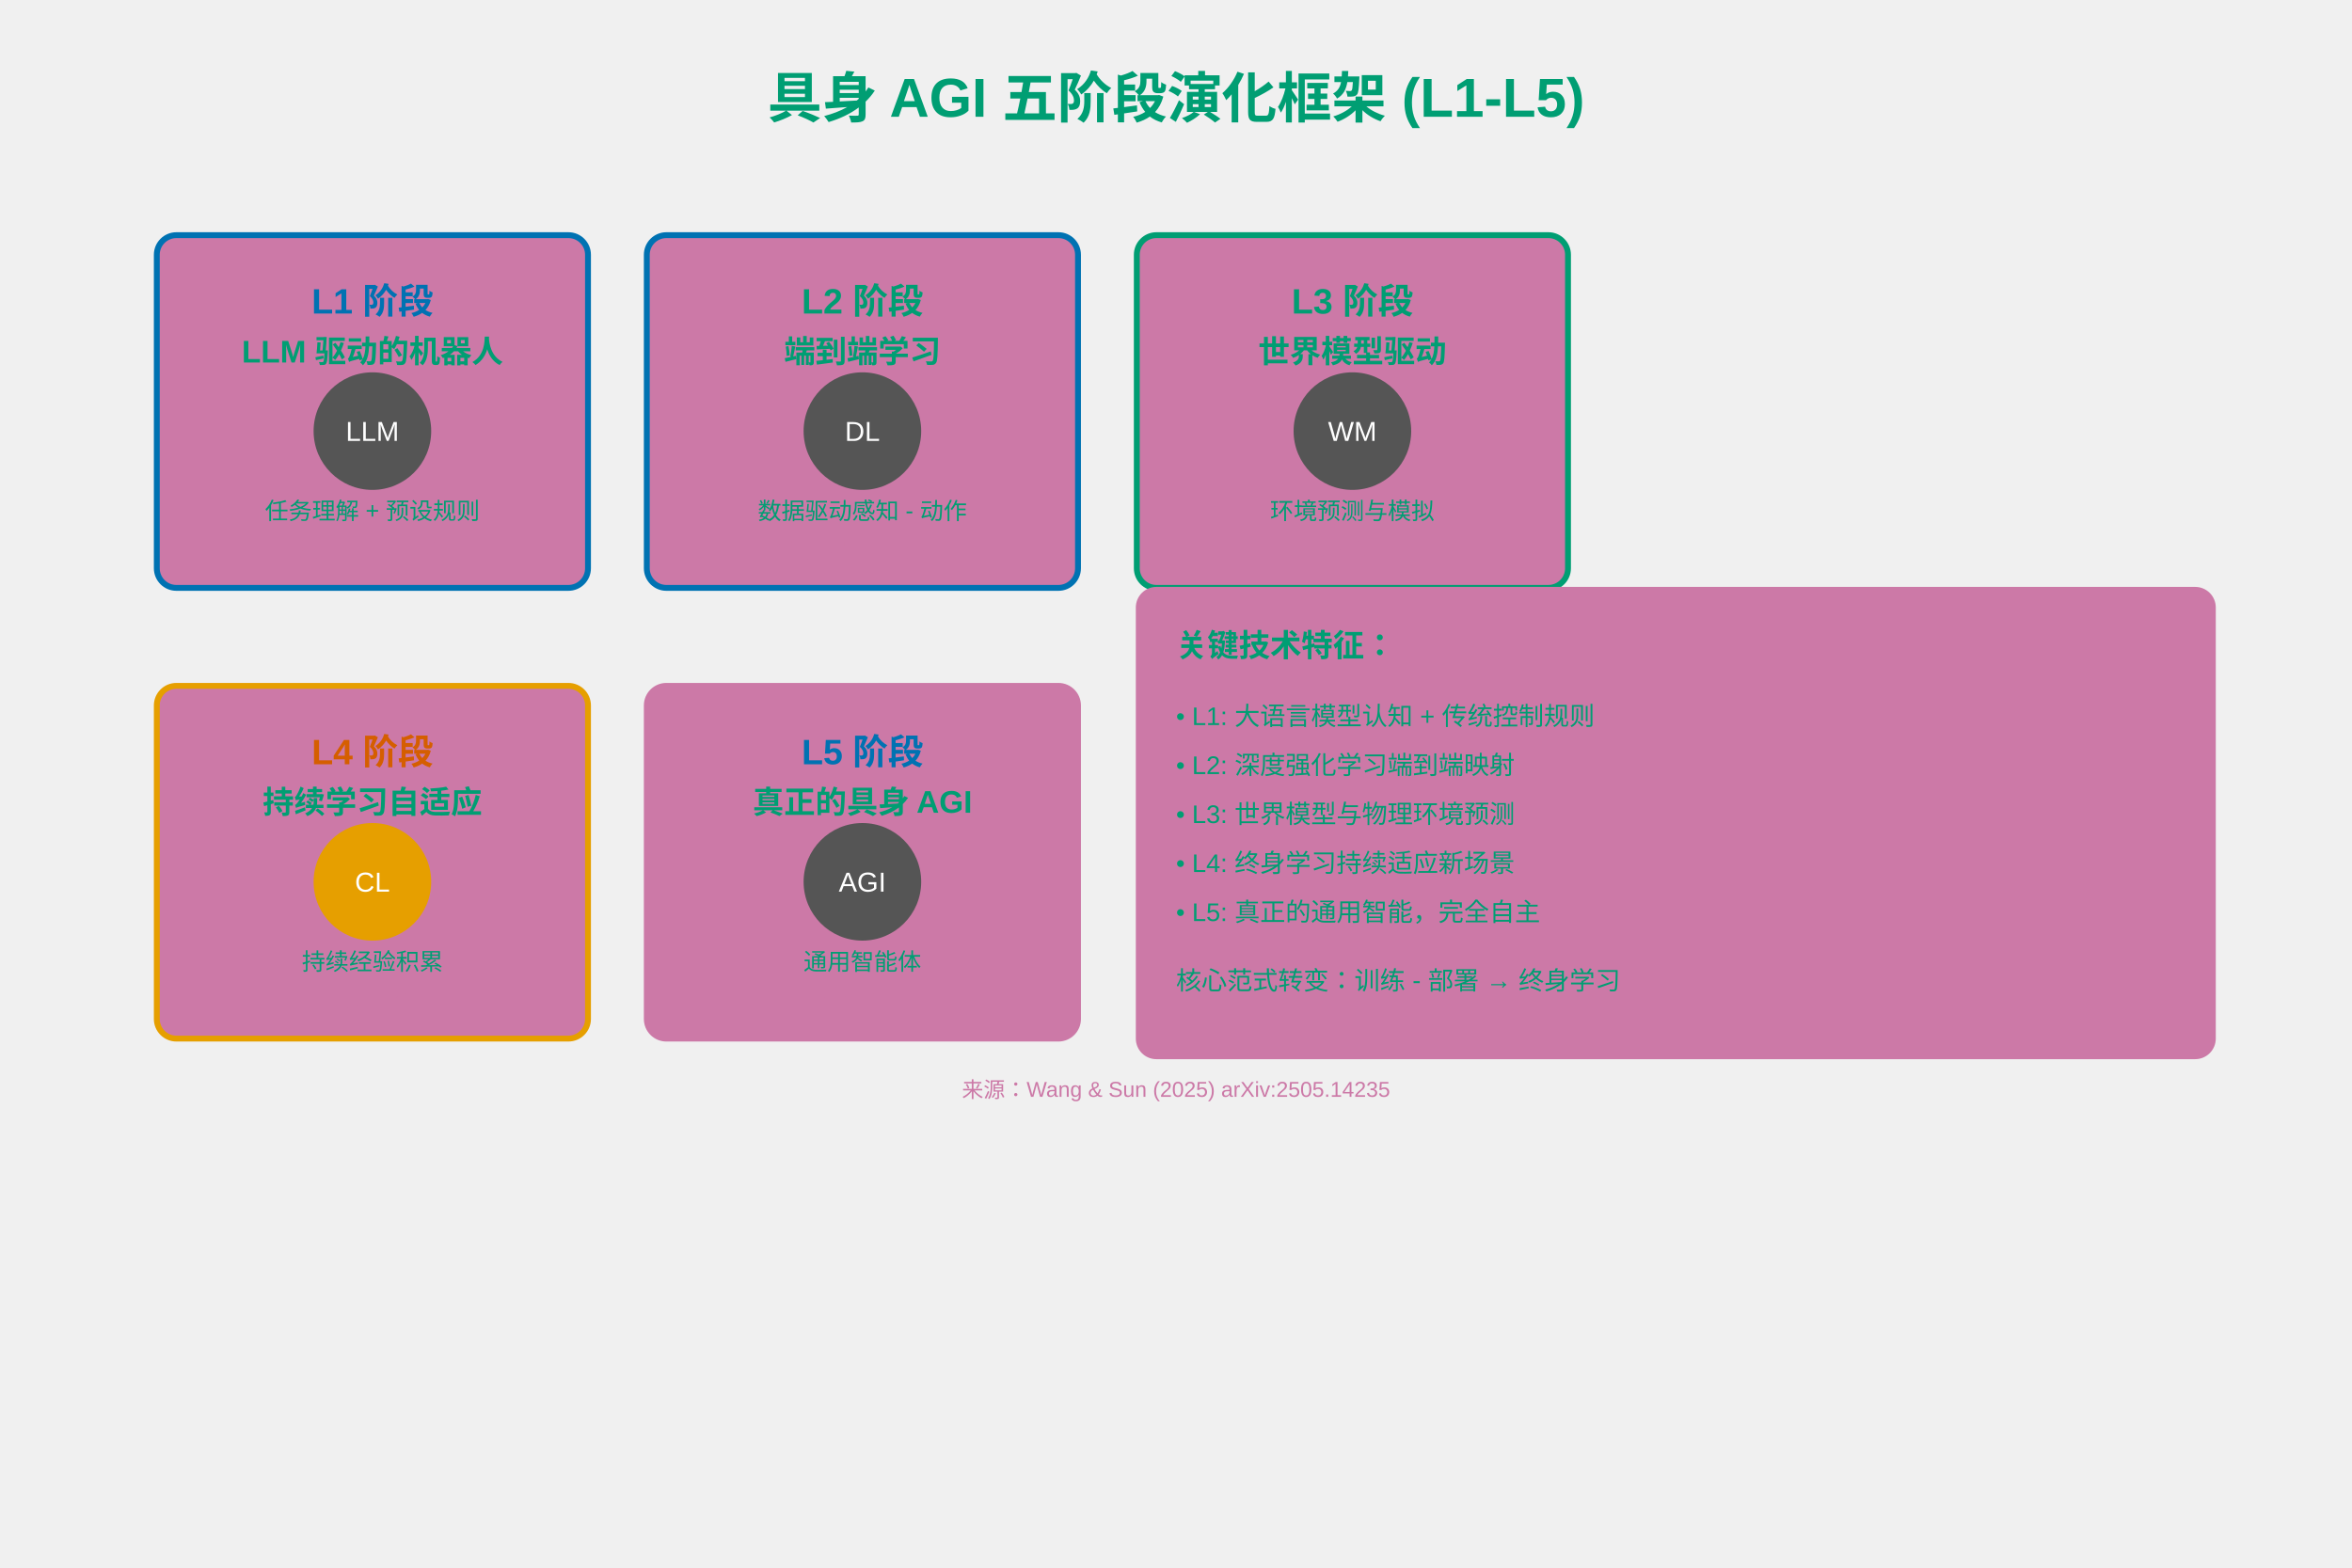
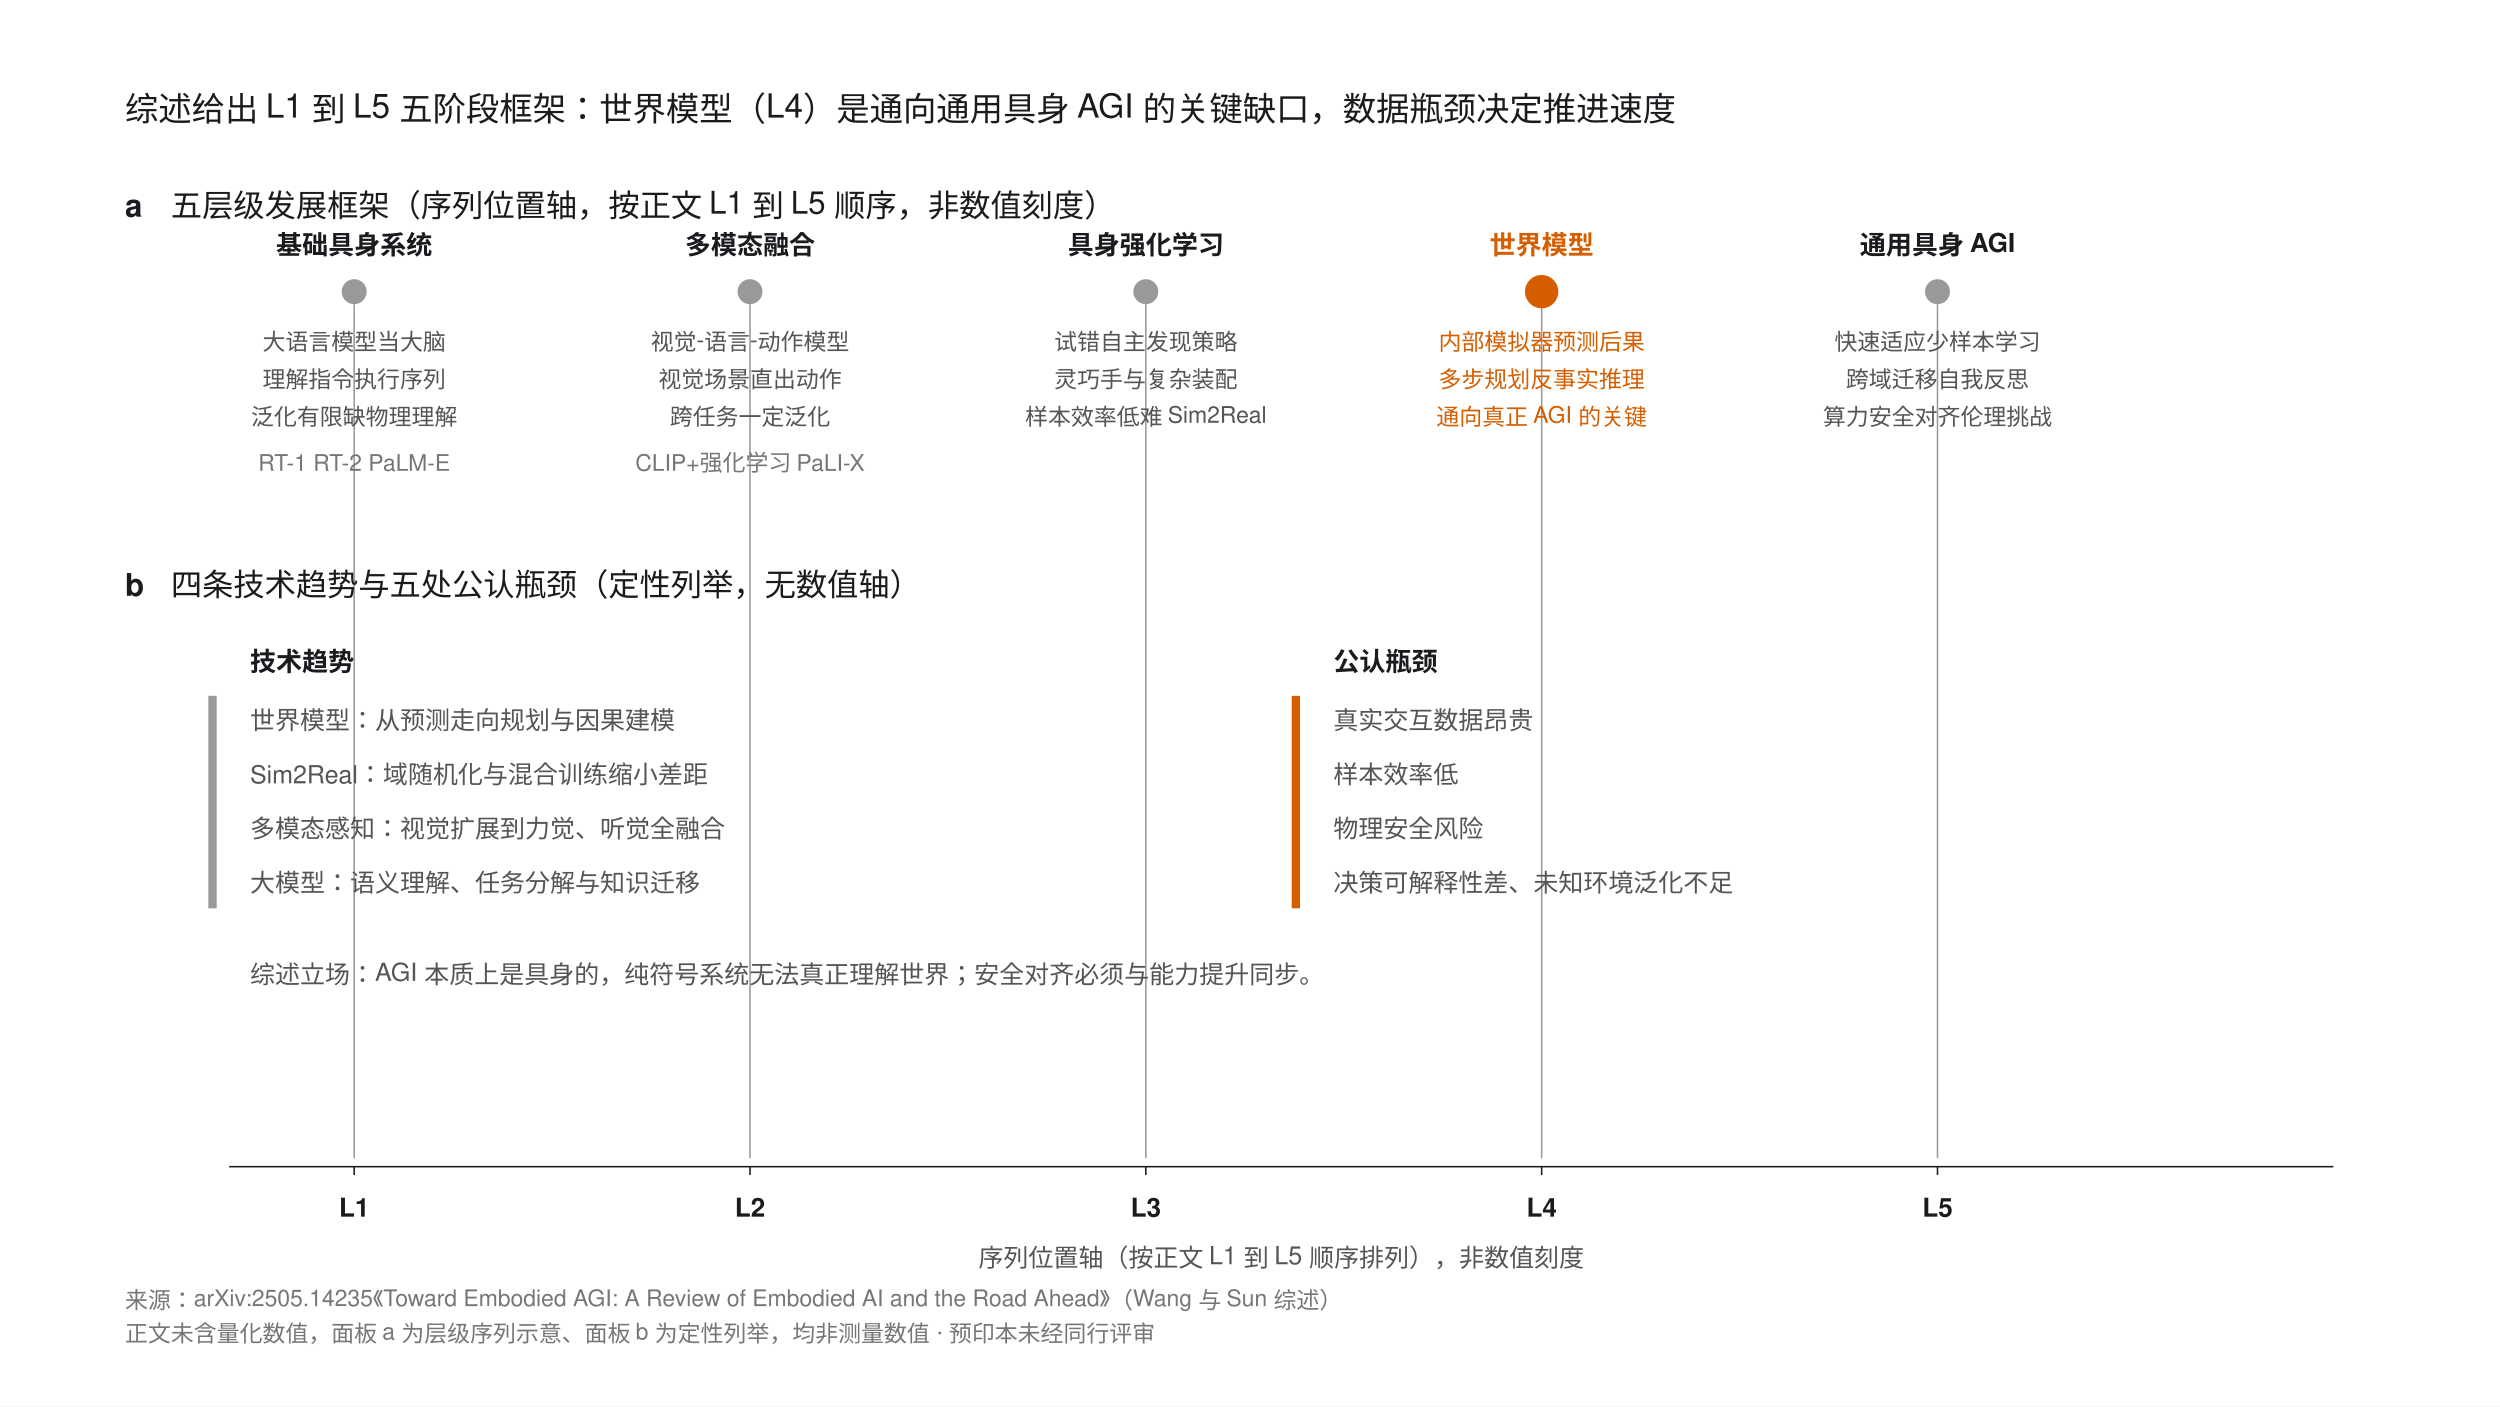
- <svg xmlns="http://www.w3.org/2000/svg" viewBox="0 0 1200 800" width="1200" height="800">
-   <rect width="1200" height="800" fill="#F0F0F0" />
-   <text x="600" y="60" font-family="Arial, sans-serif" font-size="28" font-weight="bold" text-anchor="middle" fill="#009E73">
-     具身 AGI 五阶段演化框架 (L1-L5)
-   </text>
-   <g transform="translate(80, 120)">
-     <rect width="220" height="180" rx="10" fill="#CC79A7" stroke="#0072B2" stroke-width="3" />
-     <text x="110" y="40" font-family="Arial" font-size="18" font-weight="bold" text-anchor="middle" fill="#0072B2">
-       L1 阶段
-     </text>
-     <text x="110" y="65" font-family="Arial" font-size="16" font-weight="bold" text-anchor="middle" fill="#009E73">
-       LLM 驱动的机器人
-     </text>
-     <circle cx="110" cy="100" r="30" fill="#555555" />
-     <text x="110" y="105" font-family="Arial" font-size="14" fill="white" text-anchor="middle">LLM</text>
-     <text x="110" y="145" font-family="Arial" font-size="12" text-anchor="middle" fill="#009E73">
-       任务理解 + 预设规则
-     </text>
-     <text x="110" y="165" font-family="Arial" font-size="11" text-anchor="middle" fill="#CC79A7">
-       依赖预编程环境模型
-     </text>
+ <svg xmlns="http://www.w3.org/2000/svg" width="1200" height="675" viewBox="0 0 1200 675" font-family="'Helvetica Neue',Helvetica,Arial,'PingFang SC',sans-serif">
+   <rect width="1200" height="675" fill="#FFFFFF" />
+   <text x="60" y="58" font-size="16" fill="#1A1B1E">综述给出 L1 到 L5 五阶段框架：世界模型（L4）是通向通用具身 AGI 的关键缺口，数据瓶颈决定推进速度</text>
+   <text x="60" y="104" font-size="15" font-weight="bold" fill="#1A1B1E">a</text>
+   <text x="82" y="104" font-size="15" fill="#1A1B1E">五层级发展框架（序列位置轴，按正文 L1 到 L5 顺序，非数值刻度）</text>
+   <line x1="110" y1="560" x2="1120" y2="560" stroke="#1A1B1E" stroke-width="0.75" />
+   <g stroke="#1A1B1E" stroke-width="0.75">
+     <line x1="170" y1="560" x2="170" y2="564" />
+     <line x1="360" y1="560" x2="360" y2="564" />
+     <line x1="550" y1="560" x2="550" y2="564" />
+     <line x1="740" y1="560" x2="740" y2="564" />
+     <line x1="930" y1="560" x2="930" y2="564" />
  </g>
-   <g transform="translate(330, 120)">
-     <rect width="220" height="180" rx="10" fill="#CC79A7" stroke="#0072B2" stroke-width="3" />
-     <text x="110" y="40" font-family="Arial" font-size="18" font-weight="bold" text-anchor="middle" fill="#009E73">
-       L2 阶段
-     </text>
-     <text x="110" y="65" font-family="Arial" font-size="16" font-weight="bold" text-anchor="middle" fill="#009E73">
-       端到端学习
-     </text>
-     <circle cx="110" cy="100" r="30" fill="#555555" />
-     <text x="110" y="105" font-family="Arial" font-size="14" fill="white" text-anchor="middle">DL</text>
-     <text x="110" y="145" font-family="Arial" font-size="12" text-anchor="middle" fill="#009E73">
-       数据驱动感知 - 动作
-     </text>
-     <text x="110" y="165" font-family="Arial" font-size="11" text-anchor="middle" fill="#CC79A7">
-       特定场景有限泛化
-     </text>
+   <g font-size="12.5" fill="#1A1B1E" text-anchor="middle" font-weight="bold">
+     <text x="170" y="584">L1</text>
+     <text x="360" y="584">L2</text>
+     <text x="550" y="584">L3</text>
+     <text x="740" y="584">L4</text>
+     <text x="930" y="584">L5</text>
  </g>
-   <g transform="translate(580, 120)">
-     <rect width="220" height="180" rx="10" fill="#CC79A7" stroke="#009E73" stroke-width="3" />
-     <text x="110" y="40" font-family="Arial" font-size="18" font-weight="bold" text-anchor="middle" fill="#009E73">
-       L3 阶段
-     </text>
-     <text x="110" y="65" font-family="Arial" font-size="16" font-weight="bold" text-anchor="middle" fill="#009E73">
-       世界模型驱动
-     </text>
-     <circle cx="110" cy="100" r="30" fill="#555555" />
-     <text x="110" y="105" font-family="Arial" font-size="14" fill="white" text-anchor="middle">WM</text>
-     <text x="110" y="145" font-family="Arial" font-size="12" text-anchor="middle" fill="#009E73">
-       环境预测与模拟
-     </text>
-     <text x="110" y="165" font-family="Arial" font-size="11" text-anchor="middle" fill="#CC79A7">
-       主动规划能力
-     </text>
+   <text x="615" y="608" font-size="12" fill="#555" text-anchor="middle">序列位置轴（按正文 L1 到 L5 顺序排列），非数值刻度</text>
+   <g stroke="#999999" stroke-width="0.75">
+     <line x1="170" y1="146" x2="170" y2="556" />
+     <line x1="360" y1="146" x2="360" y2="556" />
+     <line x1="550" y1="146" x2="550" y2="556" />
+     <line x1="740" y1="146" x2="740" y2="556" />
+     <line x1="930" y1="146" x2="930" y2="556" />
  </g>
-   <g transform="translate(80, 350)">
-     <rect width="220" height="180" rx="10" fill="#CC79A7" stroke="#E69F00" stroke-width="3" />
-     <text x="110" y="40" font-family="Arial" font-size="18" font-weight="bold" text-anchor="middle" fill="#D55E00">
-       L4 阶段
-     </text>
-     <text x="110" y="65" font-family="Arial" font-size="16" font-weight="bold" text-anchor="middle" fill="#009E73">
-       持续学习自适应
-     </text>
-     <circle cx="110" cy="100" r="30" fill="#E69F00" />
-     <text x="110" y="105" font-family="Arial" font-size="14" fill="white" text-anchor="middle">CL</text>
-     <text x="110" y="145" font-family="Arial" font-size="12" text-anchor="middle" fill="#009E73">
-       持续经验积累
-     </text>
-     <text x="110" y="165" font-family="Arial" font-size="11" text-anchor="middle" fill="#CC79A7">
-       开放环境适应
-     </text>
+   <circle cx="170" cy="140" r="6" fill="#999999" />
+   <text x="170" y="122" font-size="12.5" fill="#1A1B1E" text-anchor="middle" font-weight="bold">基础具身系统</text>
+   <g font-size="11" fill="#555" text-anchor="middle">
+     <text x="170" y="168">大语言模型当大脑</text>
+     <text x="170" y="186">理解指令执行序列</text>
+     <text x="170" y="204">泛化有限缺物理理解</text>
+     <text x="170" y="226" fill="#767676">RT-1 RT-2 PaLM-E</text>
  </g>
-   <g transform="translate(330, 350)">
-     <rect width="220" height="180" rx="10" fill="#CC79A7" stroke="#CC79A7" stroke-width="3" />
-     <text x="110" y="40" font-family="Arial" font-size="18" font-weight="bold" text-anchor="middle" fill="#0072B2">
-       L5 阶段
-     </text>
-     <text x="110" y="65" font-family="Arial" font-size="16" font-weight="bold" text-anchor="middle" fill="#009E73">
-       真正的具身 AGI
-     </text>
-     <circle cx="110" cy="100" r="30" fill="#555555" />
-     <text x="110" y="105" font-family="Arial" font-size="14" fill="white" text-anchor="middle">AGI</text>
-     <text x="110" y="145" font-family="Arial" font-size="12" text-anchor="middle" fill="#009E73">
-       通用智能体
-     </text>
-     <text x="110" y="165" font-family="Arial" font-size="11" text-anchor="middle" fill="#CC79A7">
-       完全自主
-     </text>
+   <circle cx="360" cy="140" r="6" fill="#999999" />
+   <text x="360" y="122" font-size="12.5" fill="#1A1B1E" text-anchor="middle" font-weight="bold">多模态融合</text>
+   <g font-size="11" fill="#555" text-anchor="middle">
+     <text x="360" y="168">视觉-语言-动作模型</text>
+     <text x="360" y="186">视觉场景直出动作</text>
+     <text x="360" y="204">跨任务一定泛化</text>
+     <text x="360" y="226" fill="#767676">CLIP+强化学习 PaLI-X</text>
  </g>
-   <rect x="580" y="300" width="550" height="240" rx="10" fill="#CC79A7" stroke="#CC79A7" stroke-width="1" />
-   <text x="600" y="335" font-family="Arial" font-size="16" font-weight="bold" fill="#009E73">
-     关键技术特征：
-   </text>
-   <text x="600" y="370" font-family="Arial" font-size="13" fill="#009E73">
-     • L1: 大语言模型认知 + 传统控制规则
-   </text>
-   <text x="600" y="395" font-family="Arial" font-size="13" fill="#009E73">
-     • L2: 深度强化学习端到端映射
-   </text>
-   <text x="600" y="420" font-family="Arial" font-size="13" fill="#009E73">
-     • L3: 世界模型与物理环境预测
-   </text>
-   <text x="600" y="445" font-family="Arial" font-size="13" fill="#009E73">
-     • L4: 终身学习持续适应新场景
-   </text>
-   <text x="600" y="470" font-family="Arial" font-size="13" fill="#009E73">
-     • L5: 真正的通用智能，完全自主
-   </text>
-   <text x="600" y="505" font-family="Arial" font-size="13" fill="#009E73">
-     核心范式转变：训练 - 部署 → 终身学习
-   </text>
-   <text x="600" y="560" font-family="Arial" font-size="11" text-anchor="middle" fill="#CC79A7">
-     来源：Wang &amp; Sun (2025) arXiv:2505.14235
-   </text>
+   <circle cx="550" cy="140" r="6" fill="#999999" />
+   <text x="550" y="122" font-size="12.5" fill="#1A1B1E" text-anchor="middle" font-weight="bold">具身强化学习</text>
+   <g font-size="11" fill="#555" text-anchor="middle">
+     <text x="550" y="168">试错自主发现策略</text>
+     <text x="550" y="186">灵巧手与复杂装配</text>
+     <text x="550" y="204">样本效率低难 Sim2Real</text>
+   </g>
+   <circle cx="740" cy="140" r="8" fill="#D55E00" />
+   <text x="740" y="122" font-size="12.5" fill="#D55E00" text-anchor="middle" font-weight="bold">世界模型</text>
+   <g font-size="11" text-anchor="middle">
+     <text x="740" y="168" fill="#D55E00">内部模拟器预测后果</text>
+     <text x="740" y="186" fill="#D55E00">多步规划反事实推理</text>
+     <text x="740" y="204" fill="#D55E00">通向真正 AGI 的关键</text>
+   </g>
+   <circle cx="930" cy="140" r="6" fill="#999999" />
+   <text x="930" y="122" font-size="12.5" fill="#1A1B1E" text-anchor="middle" font-weight="bold">通用具身 AGI</text>
+   <g font-size="11" fill="#555" text-anchor="middle">
+     <text x="930" y="168">快速适应少样本学习</text>
+     <text x="930" y="186">跨域迁移自我反思</text>
+     <text x="930" y="204">算力安全对齐伦理挑战</text>
+   </g>
+   <text x="60" y="286" font-size="15" font-weight="bold" fill="#1A1B1E">b</text>
+   <text x="82" y="286" font-size="15" fill="#1A1B1E">四条技术趋势与五处公认瓶颈（定性列举，无数值轴）</text>
+   <text x="120" y="322" font-size="12.5" fill="#1A1B1E" font-weight="bold">技术趋势</text>
+   <g font-size="12" fill="#555">
+     <text x="120" y="350">世界模型：从预测走向规划与因果建模</text>
+     <text x="120" y="376">Sim2Real：域随机化与混合训练缩小差距</text>
+     <text x="120" y="402">多模态感知：视觉扩展到力觉、听觉全融合</text>
+     <text x="120" y="428">大模型：语义理解、任务分解与知识迁移</text>
+   </g>
+   <rect x="100" y="334" width="4" height="102" fill="#999999" />
+   <text x="640" y="322" font-size="12.5" fill="#1A1B1E" font-weight="bold">公认瓶颈</text>
+   <g font-size="12" fill="#555">
+     <text x="640" y="350">真实交互数据昂贵</text>
+     <text x="640" y="376">样本效率低</text>
+     <text x="640" y="402">物理安全风险</text>
+     <text x="640" y="428">决策可解释性差、未知环境泛化不足</text>
+   </g>
+   <rect x="620" y="334" width="4" height="102" fill="#D55E00" />
+   <text x="120" y="472" font-size="12" fill="#555">综述立场：AGI 本质上是具身的，纯符号系统无法真正理解世界；安全对齐必须与能力提升同步。</text>
+   <text x="60" y="628" font-size="11" fill="#767676">来源：arXiv:2505.14235《Toward Embodied AGI: A Review of Embodied AI and the Road Ahead》（Wang 与 Sun 综述）</text>
+   <text x="60" y="644" font-size="11" fill="#767676">正文未含量化数值，面板 a 为层级序列示意、面板 b 为定性列举，均非测量数值 · 预印本未经同行评审</text>
</svg>
